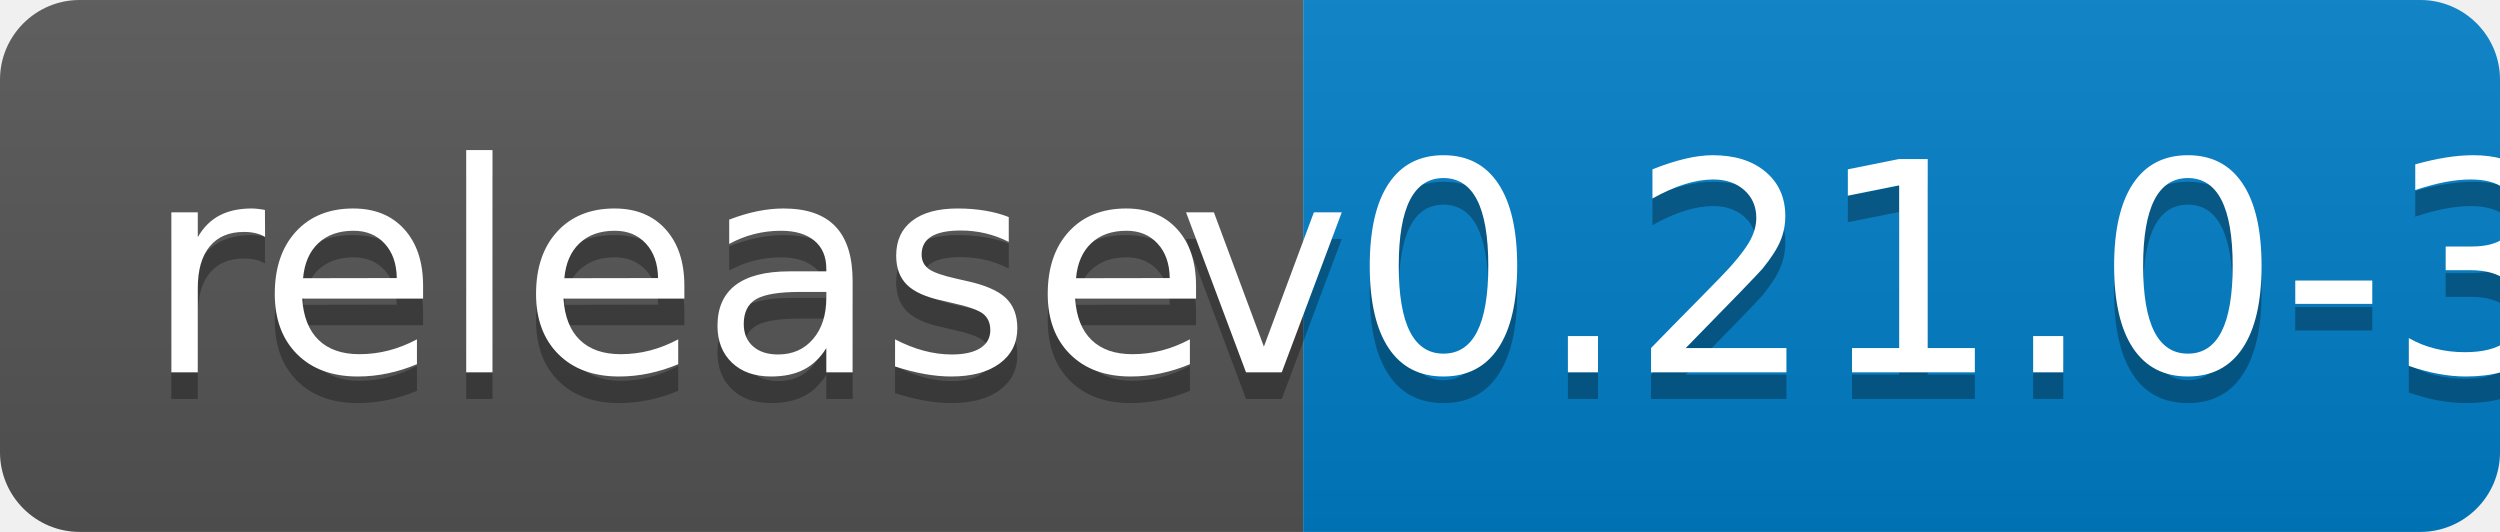
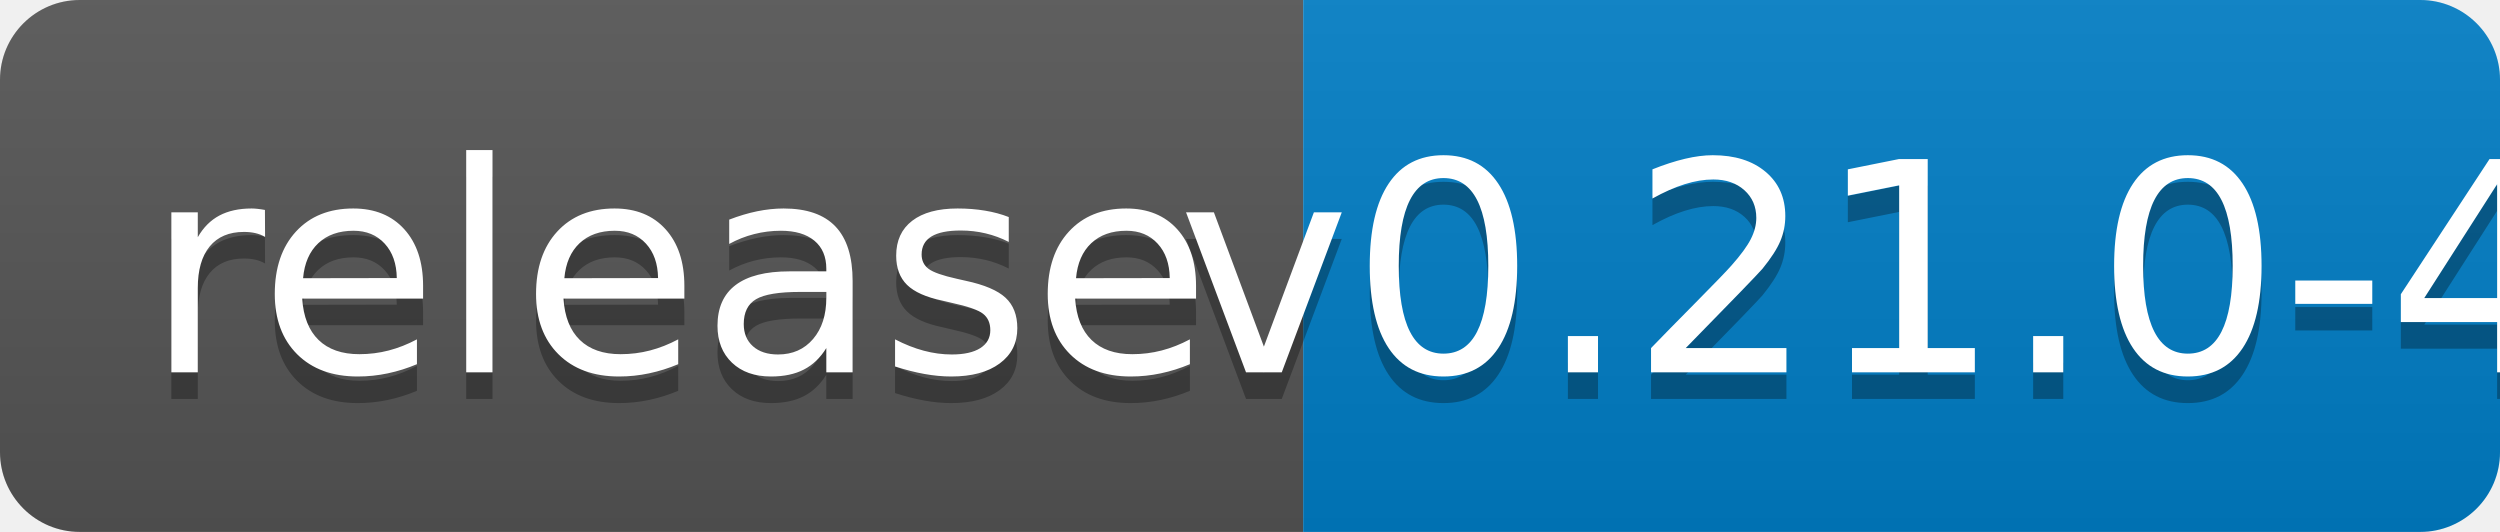
<svg xmlns="http://www.w3.org/2000/svg" width="94" height="20">
  <linearGradient id="b" x2="0" y2="100%">
    <stop offset="0" stop-color="#bbb" stop-opacity=".1" />
    <stop offset="1" stop-opacity=".1" />
  </linearGradient>
  <clipPath id="a">
    <rect width="94" height="20" rx="3" fill="#fff" />
  </clipPath>
  <g clip-path="url(#a)">
    <path fill="#555" d="M0 0h49v20H0z" />
    <path fill="#007ec6" d="M49 0h45v20H49z" />
    <path fill="url(#b)" d="M0 0h94v20H0z" />
  </g>
  <g fill="#fff" text-anchor="middle" font-family="DejaVu Sans,Verdana,Geneva,sans-serif" font-size="110">
    <text x="255" y="150" fill="#010101" fill-opacity=".3" transform="scale(.1)" textLength="390">release</text>
    <text x="255" y="140" transform="scale(.1)" textLength="390">release</text>
-     <text x="705" y="150" fill="#010101" fill-opacity=".3" transform="scale(.1)" textLength="350">v0.21.0-3</text>
-     <text x="705" y="140" transform="scale(.1)" textLength="350">v0.21.0-3</text>
+     <text x="705" y="150" fill="#010101" fill-opacity=".3" transform="scale(.1)" textLength="350">v0.21.0-4</text>
+     <text x="705" y="140" transform="scale(.1)" textLength="350">v0.21.0-4</text>
  </g>
</svg>
